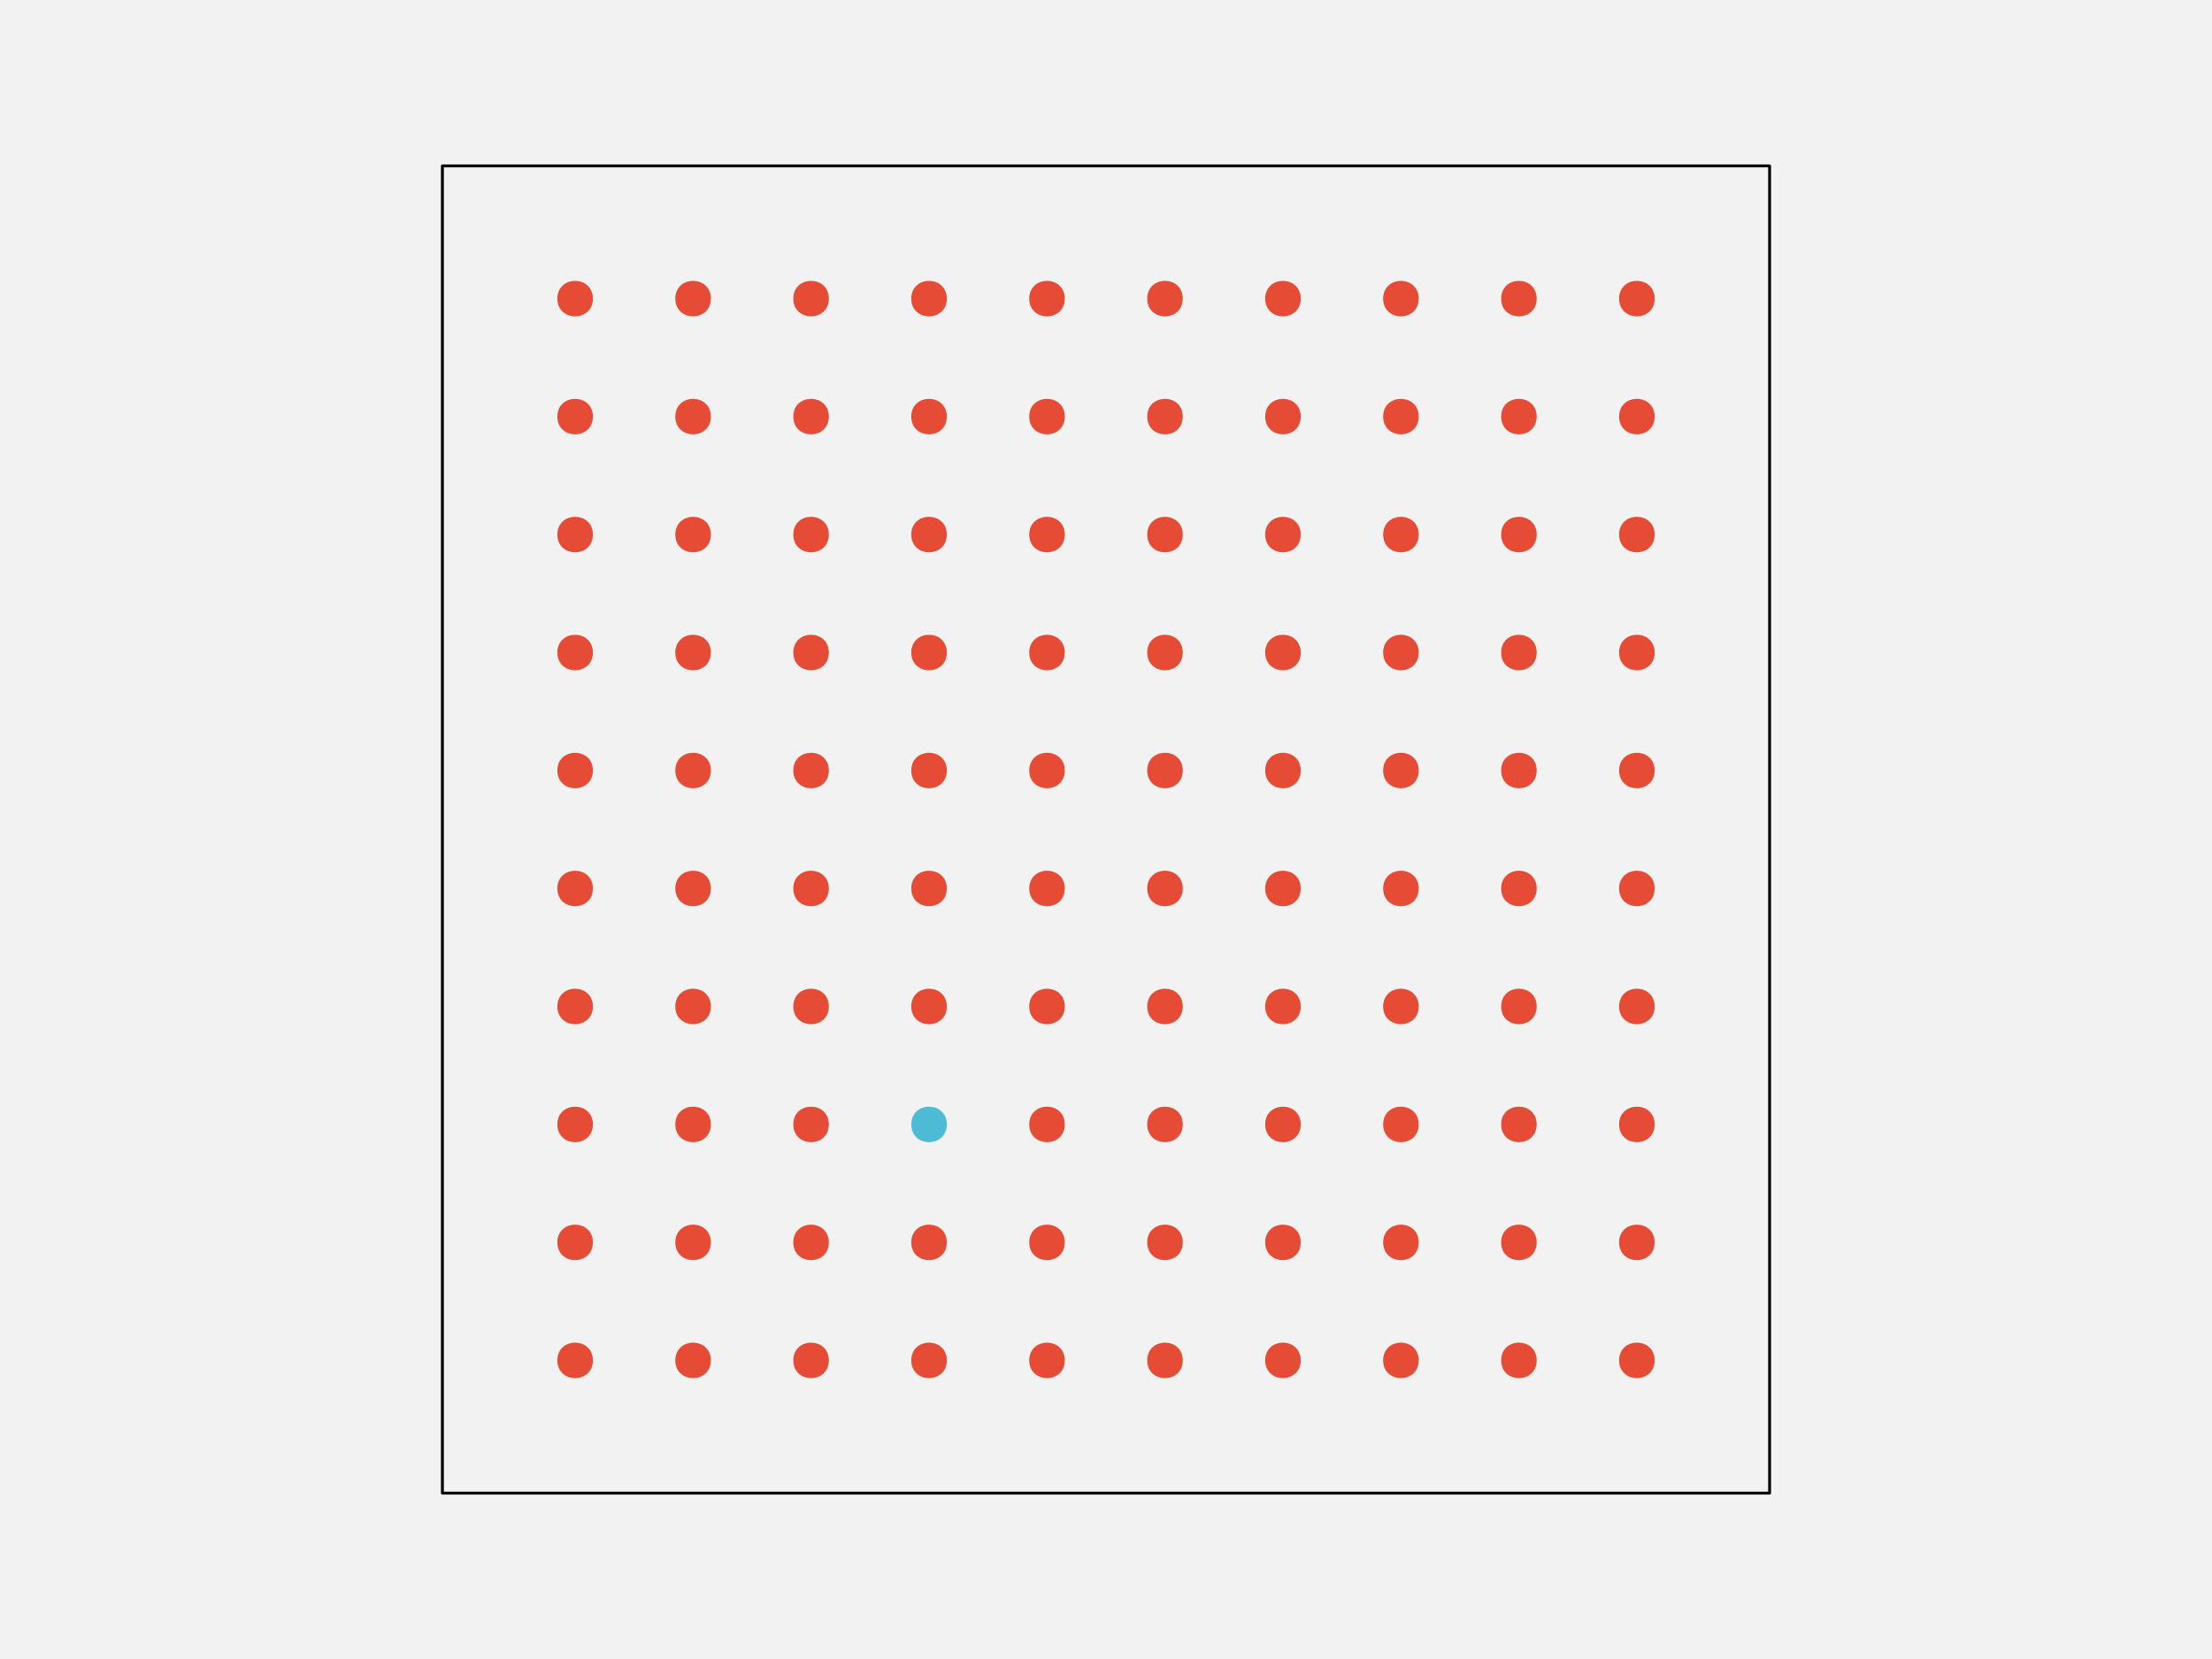
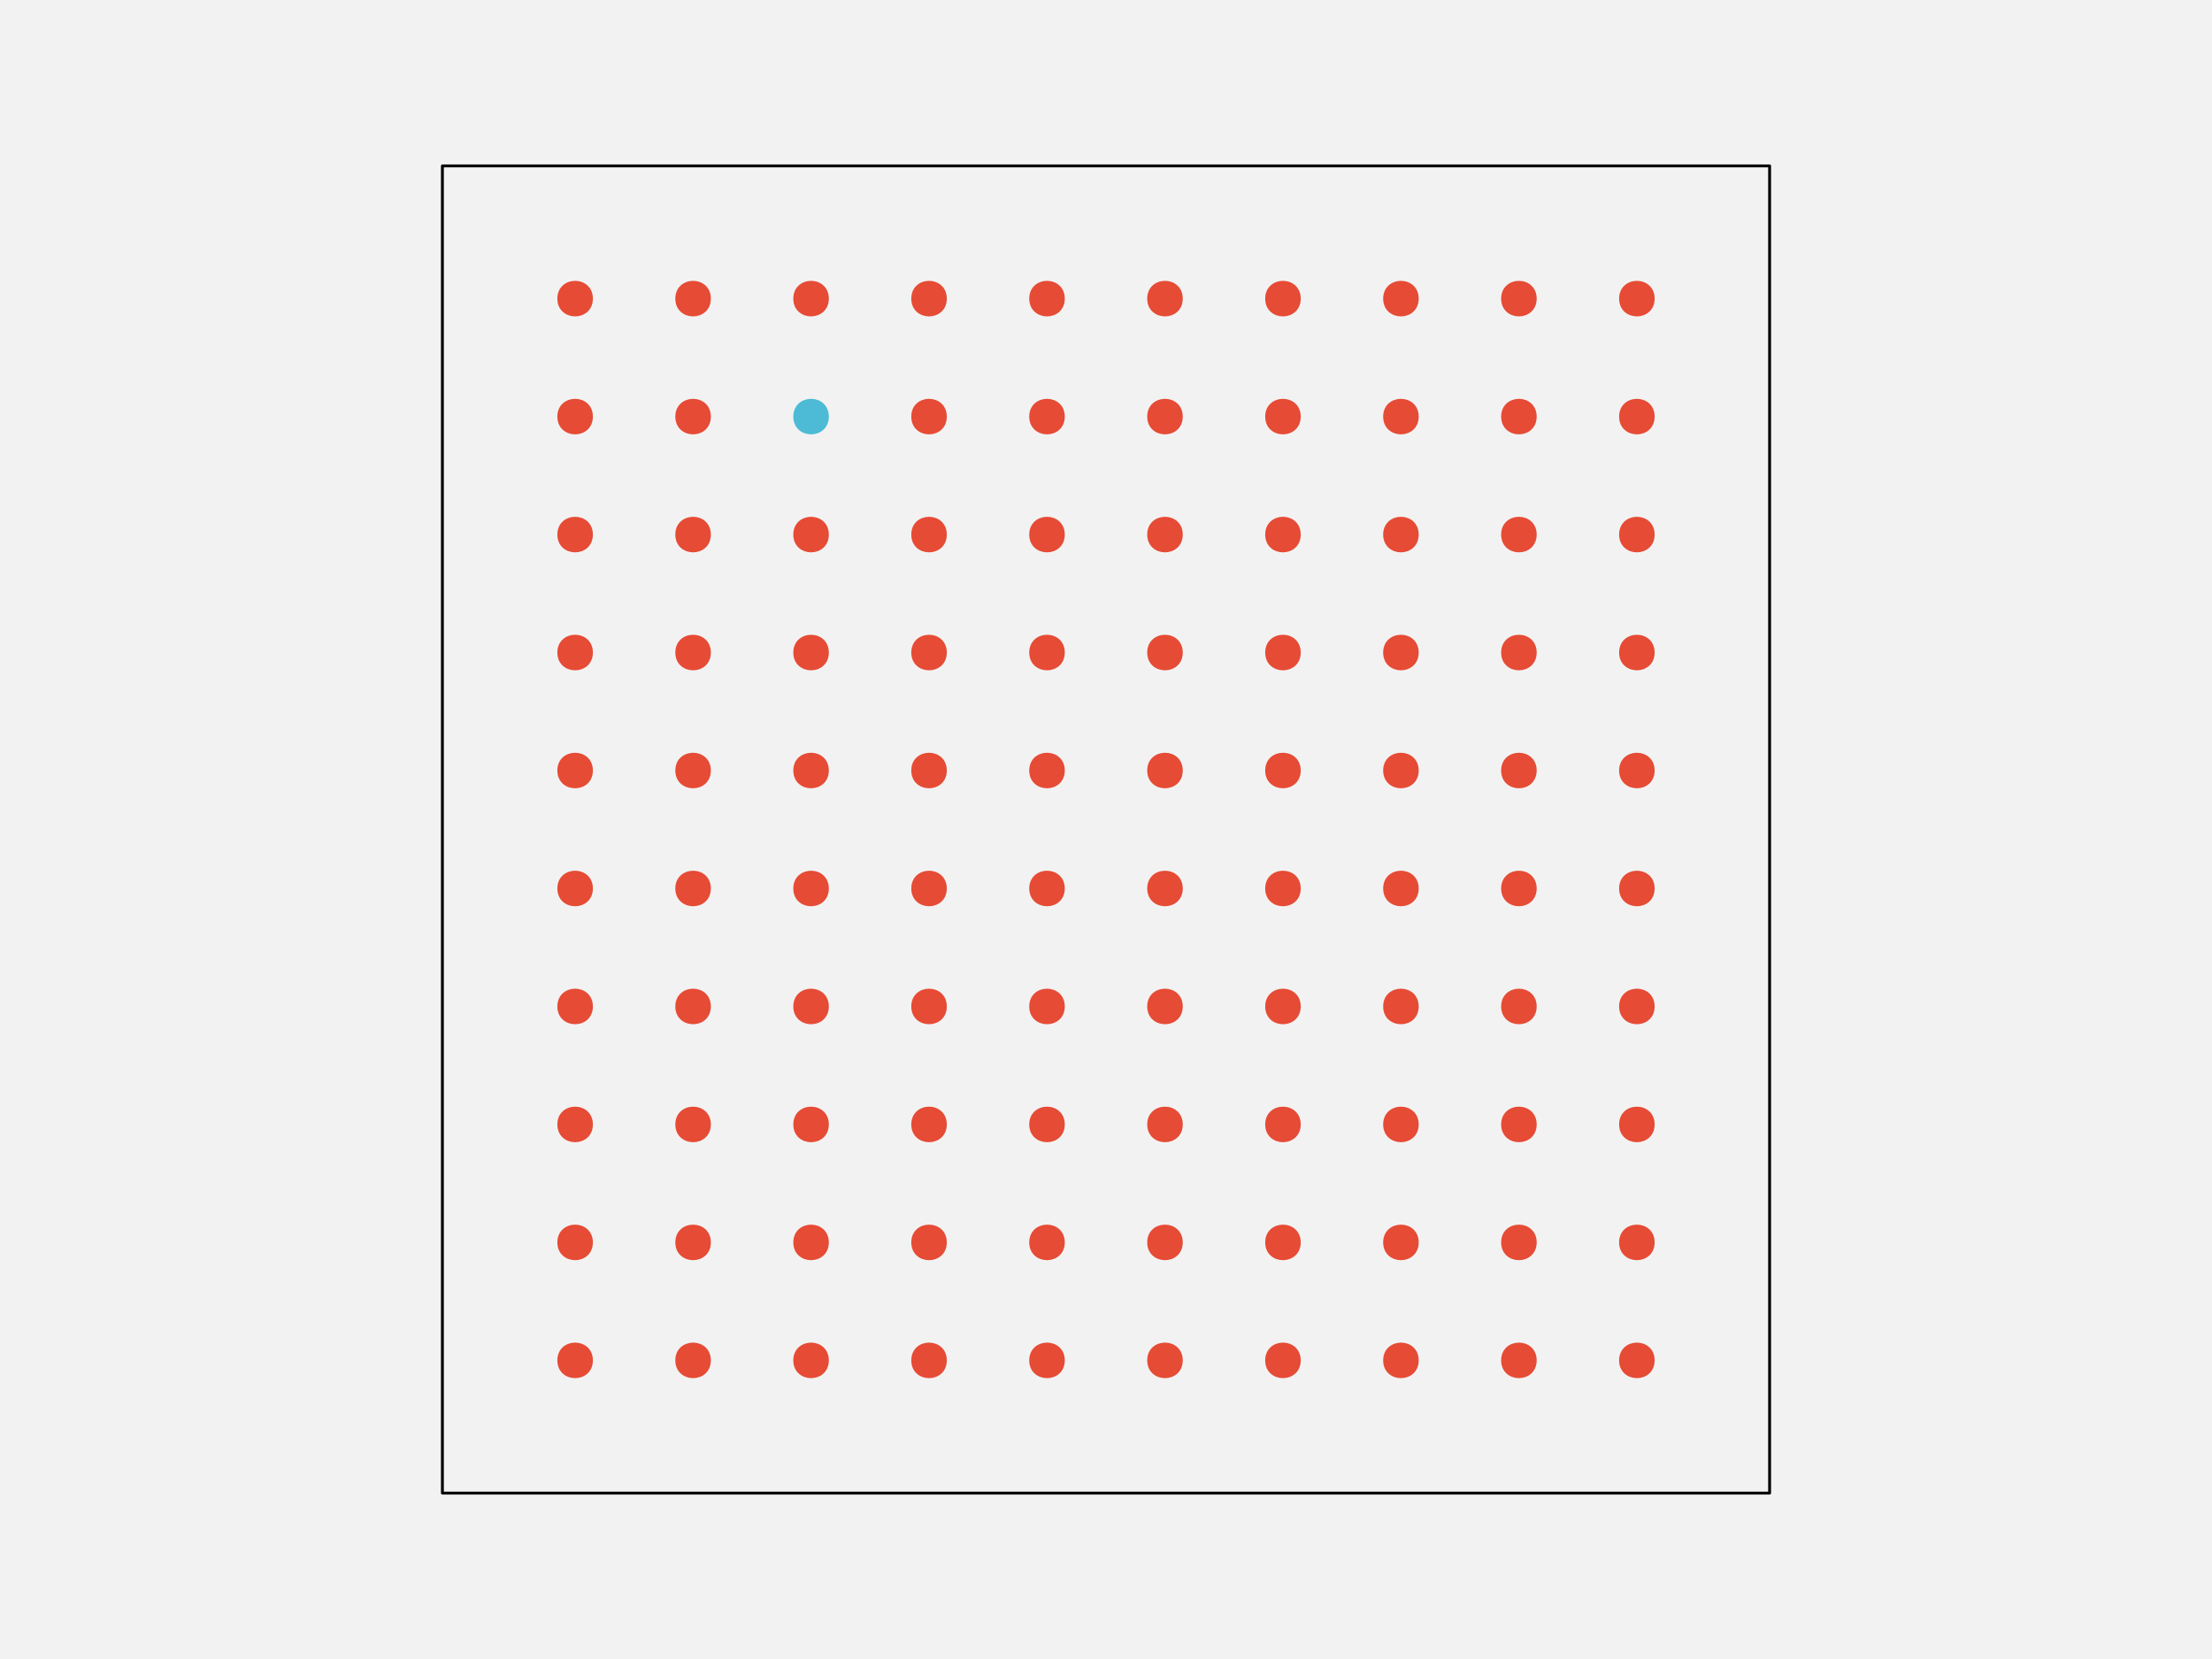
<svg xmlns="http://www.w3.org/2000/svg" width="576pt" height="432pt" viewBox="0 0 576 432" version="1.1">
  <g id="surface108">
    <rect x="0" y="0" width="576" height="432" style="fill:rgb(94.902%,94.902%,94.902%);fill-opacity:1;stroke:none;" />
    <path style="fill-rule:nonzero;fill:rgb(94.902%,94.902%,94.902%);fill-opacity:1;stroke-width:0.75;stroke-linecap:round;stroke-linejoin:round;stroke:rgb(0%,0%,0%);stroke-opacity:1;stroke-miterlimit:10;" d="M 115.199 388.801 L 460.801 388.801 L 460.801 43.199 L 115.199 43.199 Z M 115.199 388.801 " />
    <path style="fill-rule:nonzero;fill:rgb(90.196%,29.412%,20.784%);fill-opacity:1;stroke-width:0.75;stroke-linecap:round;stroke-linejoin:round;stroke:rgb(90.196%,29.412%,20.784%);stroke-opacity:1;stroke-miterlimit:10;" d="M 154.012 354.238 C 154.012 359.91 145.508 359.91 145.508 354.238 C 145.508 348.57 154.012 348.57 154.012 354.238 " />
    <path style="fill-rule:nonzero;fill:rgb(90.196%,29.412%,20.784%);fill-opacity:1;stroke-width:0.75;stroke-linecap:round;stroke-linejoin:round;stroke:rgb(90.196%,29.412%,20.784%);stroke-opacity:1;stroke-miterlimit:10;" d="M 184.73 354.238 C 184.73 359.91 176.227 359.91 176.227 354.238 C 176.227 348.57 184.73 348.57 184.73 354.238 " />
    <path style="fill-rule:nonzero;fill:rgb(90.196%,29.412%,20.784%);fill-opacity:1;stroke-width:0.75;stroke-linecap:round;stroke-linejoin:round;stroke:rgb(90.196%,29.412%,20.784%);stroke-opacity:1;stroke-miterlimit:10;" d="M 215.453 354.238 C 215.453 359.91 206.949 359.91 206.949 354.238 C 206.949 348.57 215.453 348.57 215.453 354.238 " />
    <path style="fill-rule:nonzero;fill:rgb(90.196%,29.412%,20.784%);fill-opacity:1;stroke-width:0.75;stroke-linecap:round;stroke-linejoin:round;stroke:rgb(90.196%,29.412%,20.784%);stroke-opacity:1;stroke-miterlimit:10;" d="M 246.172 354.238 C 246.172 359.91 237.668 359.91 237.668 354.238 C 237.668 348.57 246.172 348.57 246.172 354.238 " />
    <path style="fill-rule:nonzero;fill:rgb(90.196%,29.412%,20.784%);fill-opacity:1;stroke-width:0.75;stroke-linecap:round;stroke-linejoin:round;stroke:rgb(90.196%,29.412%,20.784%);stroke-opacity:1;stroke-miterlimit:10;" d="M 276.891 354.238 C 276.891 359.91 268.387 359.91 268.387 354.238 C 268.387 348.57 276.891 348.57 276.891 354.238 " />
    <path style="fill-rule:nonzero;fill:rgb(90.196%,29.412%,20.784%);fill-opacity:1;stroke-width:0.75;stroke-linecap:round;stroke-linejoin:round;stroke:rgb(90.196%,29.412%,20.784%);stroke-opacity:1;stroke-miterlimit:10;" d="M 307.613 354.238 C 307.613 359.91 299.109 359.91 299.109 354.238 C 299.109 348.57 307.613 348.57 307.613 354.238 " />
    <path style="fill-rule:nonzero;fill:rgb(90.196%,29.412%,20.784%);fill-opacity:1;stroke-width:0.75;stroke-linecap:round;stroke-linejoin:round;stroke:rgb(90.196%,29.412%,20.784%);stroke-opacity:1;stroke-miterlimit:10;" d="M 338.332 354.238 C 338.332 359.91 329.828 359.91 329.828 354.238 C 329.828 348.57 338.332 348.57 338.332 354.238 " />
    <path style="fill-rule:nonzero;fill:rgb(90.196%,29.412%,20.784%);fill-opacity:1;stroke-width:0.75;stroke-linecap:round;stroke-linejoin:round;stroke:rgb(90.196%,29.412%,20.784%);stroke-opacity:1;stroke-miterlimit:10;" d="M 369.051 354.238 C 369.051 359.91 360.547 359.91 360.547 354.238 C 360.547 348.57 369.051 348.57 369.051 354.238 " />
    <path style="fill-rule:nonzero;fill:rgb(90.196%,29.412%,20.784%);fill-opacity:1;stroke-width:0.75;stroke-linecap:round;stroke-linejoin:round;stroke:rgb(90.196%,29.412%,20.784%);stroke-opacity:1;stroke-miterlimit:10;" d="M 399.773 354.238 C 399.773 359.91 391.27 359.91 391.27 354.238 C 391.27 348.57 399.773 348.57 399.773 354.238 " />
    <path style="fill-rule:nonzero;fill:rgb(90.196%,29.412%,20.784%);fill-opacity:1;stroke-width:0.75;stroke-linecap:round;stroke-linejoin:round;stroke:rgb(90.196%,29.412%,20.784%);stroke-opacity:1;stroke-miterlimit:10;" d="M 430.492 354.238 C 430.492 359.91 421.988 359.91 421.988 354.238 C 421.988 348.57 430.492 348.57 430.492 354.238 " />
    <path style="fill-rule:nonzero;fill:rgb(90.196%,29.412%,20.784%);fill-opacity:1;stroke-width:0.75;stroke-linecap:round;stroke-linejoin:round;stroke:rgb(90.196%,29.412%,20.784%);stroke-opacity:1;stroke-miterlimit:10;" d="M 154.012 323.52 C 154.012 329.188 145.508 329.188 145.508 323.52 C 145.508 317.852 154.012 317.852 154.012 323.52 " />
    <path style="fill-rule:nonzero;fill:rgb(90.196%,29.412%,20.784%);fill-opacity:1;stroke-width:0.75;stroke-linecap:round;stroke-linejoin:round;stroke:rgb(90.196%,29.412%,20.784%);stroke-opacity:1;stroke-miterlimit:10;" d="M 184.73 323.52 C 184.73 329.188 176.227 329.188 176.227 323.52 C 176.227 317.852 184.73 317.852 184.73 323.52 " />
    <path style="fill-rule:nonzero;fill:rgb(90.196%,29.412%,20.784%);fill-opacity:1;stroke-width:0.75;stroke-linecap:round;stroke-linejoin:round;stroke:rgb(90.196%,29.412%,20.784%);stroke-opacity:1;stroke-miterlimit:10;" d="M 215.453 323.52 C 215.453 329.188 206.949 329.188 206.949 323.52 C 206.949 317.852 215.453 317.852 215.453 323.52 " />
    <path style="fill-rule:nonzero;fill:rgb(90.196%,29.412%,20.784%);fill-opacity:1;stroke-width:0.75;stroke-linecap:round;stroke-linejoin:round;stroke:rgb(90.196%,29.412%,20.784%);stroke-opacity:1;stroke-miterlimit:10;" d="M 246.172 323.52 C 246.172 329.188 237.668 329.188 237.668 323.52 C 237.668 317.852 246.172 317.852 246.172 323.52 " />
    <path style="fill-rule:nonzero;fill:rgb(90.196%,29.412%,20.784%);fill-opacity:1;stroke-width:0.75;stroke-linecap:round;stroke-linejoin:round;stroke:rgb(90.196%,29.412%,20.784%);stroke-opacity:1;stroke-miterlimit:10;" d="M 276.891 323.52 C 276.891 329.188 268.387 329.188 268.387 323.52 C 268.387 317.852 276.891 317.852 276.891 323.52 " />
    <path style="fill-rule:nonzero;fill:rgb(90.196%,29.412%,20.784%);fill-opacity:1;stroke-width:0.75;stroke-linecap:round;stroke-linejoin:round;stroke:rgb(90.196%,29.412%,20.784%);stroke-opacity:1;stroke-miterlimit:10;" d="M 307.613 323.52 C 307.613 329.188 299.109 329.188 299.109 323.52 C 299.109 317.852 307.613 317.852 307.613 323.52 " />
    <path style="fill-rule:nonzero;fill:rgb(90.196%,29.412%,20.784%);fill-opacity:1;stroke-width:0.75;stroke-linecap:round;stroke-linejoin:round;stroke:rgb(90.196%,29.412%,20.784%);stroke-opacity:1;stroke-miterlimit:10;" d="M 338.332 323.52 C 338.332 329.188 329.828 329.188 329.828 323.52 C 329.828 317.852 338.332 317.852 338.332 323.52 " />
    <path style="fill-rule:nonzero;fill:rgb(90.196%,29.412%,20.784%);fill-opacity:1;stroke-width:0.75;stroke-linecap:round;stroke-linejoin:round;stroke:rgb(90.196%,29.412%,20.784%);stroke-opacity:1;stroke-miterlimit:10;" d="M 369.051 323.52 C 369.051 329.188 360.547 329.188 360.547 323.52 C 360.547 317.852 369.051 317.852 369.051 323.52 " />
    <path style="fill-rule:nonzero;fill:rgb(90.196%,29.412%,20.784%);fill-opacity:1;stroke-width:0.75;stroke-linecap:round;stroke-linejoin:round;stroke:rgb(90.196%,29.412%,20.784%);stroke-opacity:1;stroke-miterlimit:10;" d="M 399.773 323.52 C 399.773 329.188 391.27 329.188 391.27 323.52 C 391.27 317.852 399.773 317.852 399.773 323.52 " />
    <path style="fill-rule:nonzero;fill:rgb(90.196%,29.412%,20.784%);fill-opacity:1;stroke-width:0.75;stroke-linecap:round;stroke-linejoin:round;stroke:rgb(90.196%,29.412%,20.784%);stroke-opacity:1;stroke-miterlimit:10;" d="M 430.492 323.52 C 430.492 329.188 421.988 329.188 421.988 323.52 C 421.988 317.852 430.492 317.852 430.492 323.52 " />
    <path style="fill-rule:nonzero;fill:rgb(90.196%,29.412%,20.784%);fill-opacity:1;stroke-width:0.75;stroke-linecap:round;stroke-linejoin:round;stroke:rgb(90.196%,29.412%,20.784%);stroke-opacity:1;stroke-miterlimit:10;" d="M 154.012 292.801 C 154.012 298.469 145.508 298.469 145.508 292.801 C 145.508 287.129 154.012 287.129 154.012 292.801 " />
    <path style="fill-rule:nonzero;fill:rgb(90.196%,29.412%,20.784%);fill-opacity:1;stroke-width:0.75;stroke-linecap:round;stroke-linejoin:round;stroke:rgb(90.196%,29.412%,20.784%);stroke-opacity:1;stroke-miterlimit:10;" d="M 184.73 292.801 C 184.73 298.469 176.227 298.469 176.227 292.801 C 176.227 287.129 184.73 287.129 184.73 292.801 " />
    <path style="fill-rule:nonzero;fill:rgb(90.196%,29.412%,20.784%);fill-opacity:1;stroke-width:0.75;stroke-linecap:round;stroke-linejoin:round;stroke:rgb(90.196%,29.412%,20.784%);stroke-opacity:1;stroke-miterlimit:10;" d="M 215.453 292.801 C 215.453 298.469 206.949 298.469 206.949 292.801 C 206.949 287.129 215.453 287.129 215.453 292.801 " />
-     <path style="fill-rule:nonzero;fill:rgb(30.196%,73.333%,83.529%);fill-opacity:1;stroke-width:0.75;stroke-linecap:round;stroke-linejoin:round;stroke:rgb(30.196%,73.333%,83.529%);stroke-opacity:1;stroke-miterlimit:10;" d="M 246.172 292.801 C 246.172 298.469 237.668 298.469 237.668 292.801 C 237.668 287.129 246.172 287.129 246.172 292.801 " />
+     <path style="fill-rule:nonzero;fill:rgb(90.196%,29.412%,20.784%);fill-opacity:1;stroke-width:0.75;stroke-linecap:round;stroke-linejoin:round;stroke:rgb(90.196%,29.412%,20.784%);stroke-opacity:1;stroke-miterlimit:10;" d="M 246.172 292.801 C 246.172 298.469 237.668 298.469 237.668 292.801 C 237.668 287.129 246.172 287.129 246.172 292.801 " />
    <path style="fill-rule:nonzero;fill:rgb(90.196%,29.412%,20.784%);fill-opacity:1;stroke-width:0.75;stroke-linecap:round;stroke-linejoin:round;stroke:rgb(90.196%,29.412%,20.784%);stroke-opacity:1;stroke-miterlimit:10;" d="M 276.891 292.801 C 276.891 298.469 268.387 298.469 268.387 292.801 C 268.387 287.129 276.891 287.129 276.891 292.801 " />
    <path style="fill-rule:nonzero;fill:rgb(90.196%,29.412%,20.784%);fill-opacity:1;stroke-width:0.75;stroke-linecap:round;stroke-linejoin:round;stroke:rgb(90.196%,29.412%,20.784%);stroke-opacity:1;stroke-miterlimit:10;" d="M 307.613 292.801 C 307.613 298.469 299.109 298.469 299.109 292.801 C 299.109 287.129 307.613 287.129 307.613 292.801 " />
    <path style="fill-rule:nonzero;fill:rgb(90.196%,29.412%,20.784%);fill-opacity:1;stroke-width:0.75;stroke-linecap:round;stroke-linejoin:round;stroke:rgb(90.196%,29.412%,20.784%);stroke-opacity:1;stroke-miterlimit:10;" d="M 338.332 292.801 C 338.332 298.469 329.828 298.469 329.828 292.801 C 329.828 287.129 338.332 287.129 338.332 292.801 " />
    <path style="fill-rule:nonzero;fill:rgb(90.196%,29.412%,20.784%);fill-opacity:1;stroke-width:0.75;stroke-linecap:round;stroke-linejoin:round;stroke:rgb(90.196%,29.412%,20.784%);stroke-opacity:1;stroke-miterlimit:10;" d="M 369.051 292.801 C 369.051 298.469 360.547 298.469 360.547 292.801 C 360.547 287.129 369.051 287.129 369.051 292.801 " />
    <path style="fill-rule:nonzero;fill:rgb(90.196%,29.412%,20.784%);fill-opacity:1;stroke-width:0.75;stroke-linecap:round;stroke-linejoin:round;stroke:rgb(90.196%,29.412%,20.784%);stroke-opacity:1;stroke-miterlimit:10;" d="M 399.773 292.801 C 399.773 298.469 391.27 298.469 391.27 292.801 C 391.27 287.129 399.773 287.129 399.773 292.801 " />
    <path style="fill-rule:nonzero;fill:rgb(90.196%,29.412%,20.784%);fill-opacity:1;stroke-width:0.75;stroke-linecap:round;stroke-linejoin:round;stroke:rgb(90.196%,29.412%,20.784%);stroke-opacity:1;stroke-miterlimit:10;" d="M 430.492 292.801 C 430.492 298.469 421.988 298.469 421.988 292.801 C 421.988 287.129 430.492 287.129 430.492 292.801 " />
    <path style="fill-rule:nonzero;fill:rgb(90.196%,29.412%,20.784%);fill-opacity:1;stroke-width:0.75;stroke-linecap:round;stroke-linejoin:round;stroke:rgb(90.196%,29.412%,20.784%);stroke-opacity:1;stroke-miterlimit:10;" d="M 154.012 262.078 C 154.012 267.75 145.508 267.75 145.508 262.078 C 145.508 256.41 154.012 256.41 154.012 262.078 " />
    <path style="fill-rule:nonzero;fill:rgb(90.196%,29.412%,20.784%);fill-opacity:1;stroke-width:0.75;stroke-linecap:round;stroke-linejoin:round;stroke:rgb(90.196%,29.412%,20.784%);stroke-opacity:1;stroke-miterlimit:10;" d="M 184.73 262.078 C 184.73 267.75 176.227 267.75 176.227 262.078 C 176.227 256.41 184.73 256.41 184.73 262.078 " />
    <path style="fill-rule:nonzero;fill:rgb(90.196%,29.412%,20.784%);fill-opacity:1;stroke-width:0.75;stroke-linecap:round;stroke-linejoin:round;stroke:rgb(90.196%,29.412%,20.784%);stroke-opacity:1;stroke-miterlimit:10;" d="M 215.453 262.078 C 215.453 267.75 206.949 267.75 206.949 262.078 C 206.949 256.41 215.453 256.41 215.453 262.078 " />
    <path style="fill-rule:nonzero;fill:rgb(90.196%,29.412%,20.784%);fill-opacity:1;stroke-width:0.75;stroke-linecap:round;stroke-linejoin:round;stroke:rgb(90.196%,29.412%,20.784%);stroke-opacity:1;stroke-miterlimit:10;" d="M 246.172 262.078 C 246.172 267.75 237.668 267.75 237.668 262.078 C 237.668 256.41 246.172 256.41 246.172 262.078 " />
    <path style="fill-rule:nonzero;fill:rgb(90.196%,29.412%,20.784%);fill-opacity:1;stroke-width:0.75;stroke-linecap:round;stroke-linejoin:round;stroke:rgb(90.196%,29.412%,20.784%);stroke-opacity:1;stroke-miterlimit:10;" d="M 276.891 262.078 C 276.891 267.75 268.387 267.75 268.387 262.078 C 268.387 256.41 276.891 256.41 276.891 262.078 " />
    <path style="fill-rule:nonzero;fill:rgb(90.196%,29.412%,20.784%);fill-opacity:1;stroke-width:0.75;stroke-linecap:round;stroke-linejoin:round;stroke:rgb(90.196%,29.412%,20.784%);stroke-opacity:1;stroke-miterlimit:10;" d="M 307.613 262.078 C 307.613 267.75 299.109 267.75 299.109 262.078 C 299.109 256.41 307.613 256.41 307.613 262.078 " />
    <path style="fill-rule:nonzero;fill:rgb(90.196%,29.412%,20.784%);fill-opacity:1;stroke-width:0.75;stroke-linecap:round;stroke-linejoin:round;stroke:rgb(90.196%,29.412%,20.784%);stroke-opacity:1;stroke-miterlimit:10;" d="M 338.332 262.078 C 338.332 267.75 329.828 267.75 329.828 262.078 C 329.828 256.41 338.332 256.41 338.332 262.078 " />
    <path style="fill-rule:nonzero;fill:rgb(90.196%,29.412%,20.784%);fill-opacity:1;stroke-width:0.75;stroke-linecap:round;stroke-linejoin:round;stroke:rgb(90.196%,29.412%,20.784%);stroke-opacity:1;stroke-miterlimit:10;" d="M 369.051 262.078 C 369.051 267.75 360.547 267.75 360.547 262.078 C 360.547 256.41 369.051 256.41 369.051 262.078 " />
    <path style="fill-rule:nonzero;fill:rgb(90.196%,29.412%,20.784%);fill-opacity:1;stroke-width:0.75;stroke-linecap:round;stroke-linejoin:round;stroke:rgb(90.196%,29.412%,20.784%);stroke-opacity:1;stroke-miterlimit:10;" d="M 399.773 262.078 C 399.773 267.75 391.27 267.75 391.27 262.078 C 391.27 256.41 399.773 256.41 399.773 262.078 " />
    <path style="fill-rule:nonzero;fill:rgb(90.196%,29.412%,20.784%);fill-opacity:1;stroke-width:0.75;stroke-linecap:round;stroke-linejoin:round;stroke:rgb(90.196%,29.412%,20.784%);stroke-opacity:1;stroke-miterlimit:10;" d="M 430.492 262.078 C 430.492 267.75 421.988 267.75 421.988 262.078 C 421.988 256.41 430.492 256.41 430.492 262.078 " />
    <path style="fill-rule:nonzero;fill:rgb(90.196%,29.412%,20.784%);fill-opacity:1;stroke-width:0.75;stroke-linecap:round;stroke-linejoin:round;stroke:rgb(90.196%,29.412%,20.784%);stroke-opacity:1;stroke-miterlimit:10;" d="M 154.012 231.359 C 154.012 237.027 145.508 237.027 145.508 231.359 C 145.508 225.691 154.012 225.691 154.012 231.359 " />
    <path style="fill-rule:nonzero;fill:rgb(90.196%,29.412%,20.784%);fill-opacity:1;stroke-width:0.75;stroke-linecap:round;stroke-linejoin:round;stroke:rgb(90.196%,29.412%,20.784%);stroke-opacity:1;stroke-miterlimit:10;" d="M 184.73 231.359 C 184.73 237.027 176.227 237.027 176.227 231.359 C 176.227 225.691 184.73 225.691 184.73 231.359 " />
    <path style="fill-rule:nonzero;fill:rgb(90.196%,29.412%,20.784%);fill-opacity:1;stroke-width:0.75;stroke-linecap:round;stroke-linejoin:round;stroke:rgb(90.196%,29.412%,20.784%);stroke-opacity:1;stroke-miterlimit:10;" d="M 215.453 231.359 C 215.453 237.027 206.949 237.027 206.949 231.359 C 206.949 225.691 215.453 225.691 215.453 231.359 " />
    <path style="fill-rule:nonzero;fill:rgb(90.196%,29.412%,20.784%);fill-opacity:1;stroke-width:0.75;stroke-linecap:round;stroke-linejoin:round;stroke:rgb(90.196%,29.412%,20.784%);stroke-opacity:1;stroke-miterlimit:10;" d="M 246.172 231.359 C 246.172 237.027 237.668 237.027 237.668 231.359 C 237.668 225.691 246.172 225.691 246.172 231.359 " />
    <path style="fill-rule:nonzero;fill:rgb(90.196%,29.412%,20.784%);fill-opacity:1;stroke-width:0.75;stroke-linecap:round;stroke-linejoin:round;stroke:rgb(90.196%,29.412%,20.784%);stroke-opacity:1;stroke-miterlimit:10;" d="M 276.891 231.359 C 276.891 237.027 268.387 237.027 268.387 231.359 C 268.387 225.691 276.891 225.691 276.891 231.359 " />
    <path style="fill-rule:nonzero;fill:rgb(90.196%,29.412%,20.784%);fill-opacity:1;stroke-width:0.75;stroke-linecap:round;stroke-linejoin:round;stroke:rgb(90.196%,29.412%,20.784%);stroke-opacity:1;stroke-miterlimit:10;" d="M 307.613 231.359 C 307.613 237.027 299.109 237.027 299.109 231.359 C 299.109 225.691 307.613 225.691 307.613 231.359 " />
    <path style="fill-rule:nonzero;fill:rgb(90.196%,29.412%,20.784%);fill-opacity:1;stroke-width:0.75;stroke-linecap:round;stroke-linejoin:round;stroke:rgb(90.196%,29.412%,20.784%);stroke-opacity:1;stroke-miterlimit:10;" d="M 338.332 231.359 C 338.332 237.027 329.828 237.027 329.828 231.359 C 329.828 225.691 338.332 225.691 338.332 231.359 " />
    <path style="fill-rule:nonzero;fill:rgb(90.196%,29.412%,20.784%);fill-opacity:1;stroke-width:0.75;stroke-linecap:round;stroke-linejoin:round;stroke:rgb(90.196%,29.412%,20.784%);stroke-opacity:1;stroke-miterlimit:10;" d="M 369.051 231.359 C 369.051 237.027 360.547 237.027 360.547 231.359 C 360.547 225.691 369.051 225.691 369.051 231.359 " />
    <path style="fill-rule:nonzero;fill:rgb(90.196%,29.412%,20.784%);fill-opacity:1;stroke-width:0.75;stroke-linecap:round;stroke-linejoin:round;stroke:rgb(90.196%,29.412%,20.784%);stroke-opacity:1;stroke-miterlimit:10;" d="M 399.773 231.359 C 399.773 237.027 391.27 237.027 391.27 231.359 C 391.27 225.691 399.773 225.691 399.773 231.359 " />
    <path style="fill-rule:nonzero;fill:rgb(90.196%,29.412%,20.784%);fill-opacity:1;stroke-width:0.75;stroke-linecap:round;stroke-linejoin:round;stroke:rgb(90.196%,29.412%,20.784%);stroke-opacity:1;stroke-miterlimit:10;" d="M 430.492 231.359 C 430.492 237.027 421.988 237.027 421.988 231.359 C 421.988 225.691 430.492 225.691 430.492 231.359 " />
    <path style="fill-rule:nonzero;fill:rgb(90.196%,29.412%,20.784%);fill-opacity:1;stroke-width:0.75;stroke-linecap:round;stroke-linejoin:round;stroke:rgb(90.196%,29.412%,20.784%);stroke-opacity:1;stroke-miterlimit:10;" d="M 154.012 200.641 C 154.012 206.309 145.508 206.309 145.508 200.641 C 145.508 194.973 154.012 194.973 154.012 200.641 " />
    <path style="fill-rule:nonzero;fill:rgb(90.196%,29.412%,20.784%);fill-opacity:1;stroke-width:0.75;stroke-linecap:round;stroke-linejoin:round;stroke:rgb(90.196%,29.412%,20.784%);stroke-opacity:1;stroke-miterlimit:10;" d="M 184.73 200.641 C 184.73 206.309 176.227 206.309 176.227 200.641 C 176.227 194.973 184.73 194.973 184.73 200.641 " />
    <path style="fill-rule:nonzero;fill:rgb(90.196%,29.412%,20.784%);fill-opacity:1;stroke-width:0.75;stroke-linecap:round;stroke-linejoin:round;stroke:rgb(90.196%,29.412%,20.784%);stroke-opacity:1;stroke-miterlimit:10;" d="M 215.453 200.641 C 215.453 206.309 206.949 206.309 206.949 200.641 C 206.949 194.973 215.453 194.973 215.453 200.641 " />
    <path style="fill-rule:nonzero;fill:rgb(90.196%,29.412%,20.784%);fill-opacity:1;stroke-width:0.75;stroke-linecap:round;stroke-linejoin:round;stroke:rgb(90.196%,29.412%,20.784%);stroke-opacity:1;stroke-miterlimit:10;" d="M 246.172 200.641 C 246.172 206.309 237.668 206.309 237.668 200.641 C 237.668 194.973 246.172 194.973 246.172 200.641 " />
    <path style="fill-rule:nonzero;fill:rgb(90.196%,29.412%,20.784%);fill-opacity:1;stroke-width:0.75;stroke-linecap:round;stroke-linejoin:round;stroke:rgb(90.196%,29.412%,20.784%);stroke-opacity:1;stroke-miterlimit:10;" d="M 276.891 200.641 C 276.891 206.309 268.387 206.309 268.387 200.641 C 268.387 194.973 276.891 194.973 276.891 200.641 " />
    <path style="fill-rule:nonzero;fill:rgb(90.196%,29.412%,20.784%);fill-opacity:1;stroke-width:0.75;stroke-linecap:round;stroke-linejoin:round;stroke:rgb(90.196%,29.412%,20.784%);stroke-opacity:1;stroke-miterlimit:10;" d="M 307.613 200.641 C 307.613 206.309 299.109 206.309 299.109 200.641 C 299.109 194.973 307.613 194.973 307.613 200.641 " />
    <path style="fill-rule:nonzero;fill:rgb(90.196%,29.412%,20.784%);fill-opacity:1;stroke-width:0.75;stroke-linecap:round;stroke-linejoin:round;stroke:rgb(90.196%,29.412%,20.784%);stroke-opacity:1;stroke-miterlimit:10;" d="M 338.332 200.641 C 338.332 206.309 329.828 206.309 329.828 200.641 C 329.828 194.973 338.332 194.973 338.332 200.641 " />
    <path style="fill-rule:nonzero;fill:rgb(90.196%,29.412%,20.784%);fill-opacity:1;stroke-width:0.75;stroke-linecap:round;stroke-linejoin:round;stroke:rgb(90.196%,29.412%,20.784%);stroke-opacity:1;stroke-miterlimit:10;" d="M 369.051 200.641 C 369.051 206.309 360.547 206.309 360.547 200.641 C 360.547 194.973 369.051 194.973 369.051 200.641 " />
    <path style="fill-rule:nonzero;fill:rgb(90.196%,29.412%,20.784%);fill-opacity:1;stroke-width:0.75;stroke-linecap:round;stroke-linejoin:round;stroke:rgb(90.196%,29.412%,20.784%);stroke-opacity:1;stroke-miterlimit:10;" d="M 399.773 200.641 C 399.773 206.309 391.27 206.309 391.27 200.641 C 391.27 194.973 399.773 194.973 399.773 200.641 " />
    <path style="fill-rule:nonzero;fill:rgb(90.196%,29.412%,20.784%);fill-opacity:1;stroke-width:0.75;stroke-linecap:round;stroke-linejoin:round;stroke:rgb(90.196%,29.412%,20.784%);stroke-opacity:1;stroke-miterlimit:10;" d="M 430.492 200.641 C 430.492 206.309 421.988 206.309 421.988 200.641 C 421.988 194.973 430.492 194.973 430.492 200.641 " />
    <path style="fill-rule:nonzero;fill:rgb(90.196%,29.412%,20.784%);fill-opacity:1;stroke-width:0.75;stroke-linecap:round;stroke-linejoin:round;stroke:rgb(90.196%,29.412%,20.784%);stroke-opacity:1;stroke-miterlimit:10;" d="M 154.012 169.922 C 154.012 175.59 145.508 175.59 145.508 169.922 C 145.508 164.25 154.012 164.25 154.012 169.922 " />
    <path style="fill-rule:nonzero;fill:rgb(90.196%,29.412%,20.784%);fill-opacity:1;stroke-width:0.75;stroke-linecap:round;stroke-linejoin:round;stroke:rgb(90.196%,29.412%,20.784%);stroke-opacity:1;stroke-miterlimit:10;" d="M 184.73 169.922 C 184.73 175.59 176.227 175.59 176.227 169.922 C 176.227 164.25 184.73 164.25 184.73 169.922 " />
    <path style="fill-rule:nonzero;fill:rgb(90.196%,29.412%,20.784%);fill-opacity:1;stroke-width:0.75;stroke-linecap:round;stroke-linejoin:round;stroke:rgb(90.196%,29.412%,20.784%);stroke-opacity:1;stroke-miterlimit:10;" d="M 215.453 169.922 C 215.453 175.59 206.949 175.59 206.949 169.922 C 206.949 164.25 215.453 164.25 215.453 169.922 " />
    <path style="fill-rule:nonzero;fill:rgb(90.196%,29.412%,20.784%);fill-opacity:1;stroke-width:0.75;stroke-linecap:round;stroke-linejoin:round;stroke:rgb(90.196%,29.412%,20.784%);stroke-opacity:1;stroke-miterlimit:10;" d="M 246.172 169.922 C 246.172 175.59 237.668 175.59 237.668 169.922 C 237.668 164.25 246.172 164.25 246.172 169.922 " />
    <path style="fill-rule:nonzero;fill:rgb(90.196%,29.412%,20.784%);fill-opacity:1;stroke-width:0.75;stroke-linecap:round;stroke-linejoin:round;stroke:rgb(90.196%,29.412%,20.784%);stroke-opacity:1;stroke-miterlimit:10;" d="M 276.891 169.922 C 276.891 175.59 268.387 175.59 268.387 169.922 C 268.387 164.25 276.891 164.25 276.891 169.922 " />
    <path style="fill-rule:nonzero;fill:rgb(90.196%,29.412%,20.784%);fill-opacity:1;stroke-width:0.75;stroke-linecap:round;stroke-linejoin:round;stroke:rgb(90.196%,29.412%,20.784%);stroke-opacity:1;stroke-miterlimit:10;" d="M 307.613 169.922 C 307.613 175.59 299.109 175.59 299.109 169.922 C 299.109 164.25 307.613 164.25 307.613 169.922 " />
    <path style="fill-rule:nonzero;fill:rgb(90.196%,29.412%,20.784%);fill-opacity:1;stroke-width:0.75;stroke-linecap:round;stroke-linejoin:round;stroke:rgb(90.196%,29.412%,20.784%);stroke-opacity:1;stroke-miterlimit:10;" d="M 338.332 169.922 C 338.332 175.59 329.828 175.59 329.828 169.922 C 329.828 164.25 338.332 164.25 338.332 169.922 " />
    <path style="fill-rule:nonzero;fill:rgb(90.196%,29.412%,20.784%);fill-opacity:1;stroke-width:0.75;stroke-linecap:round;stroke-linejoin:round;stroke:rgb(90.196%,29.412%,20.784%);stroke-opacity:1;stroke-miterlimit:10;" d="M 369.051 169.922 C 369.051 175.59 360.547 175.59 360.547 169.922 C 360.547 164.25 369.051 164.25 369.051 169.922 " />
    <path style="fill-rule:nonzero;fill:rgb(90.196%,29.412%,20.784%);fill-opacity:1;stroke-width:0.75;stroke-linecap:round;stroke-linejoin:round;stroke:rgb(90.196%,29.412%,20.784%);stroke-opacity:1;stroke-miterlimit:10;" d="M 399.773 169.922 C 399.773 175.59 391.27 175.59 391.27 169.922 C 391.27 164.25 399.773 164.25 399.773 169.922 " />
    <path style="fill-rule:nonzero;fill:rgb(90.196%,29.412%,20.784%);fill-opacity:1;stroke-width:0.75;stroke-linecap:round;stroke-linejoin:round;stroke:rgb(90.196%,29.412%,20.784%);stroke-opacity:1;stroke-miterlimit:10;" d="M 430.492 169.922 C 430.492 175.59 421.988 175.59 421.988 169.922 C 421.988 164.25 430.492 164.25 430.492 169.922 " />
    <path style="fill-rule:nonzero;fill:rgb(90.196%,29.412%,20.784%);fill-opacity:1;stroke-width:0.75;stroke-linecap:round;stroke-linejoin:round;stroke:rgb(90.196%,29.412%,20.784%);stroke-opacity:1;stroke-miterlimit:10;" d="M 154.012 139.199 C 154.012 144.871 145.508 144.871 145.508 139.199 C 145.508 133.531 154.012 133.531 154.012 139.199 " />
    <path style="fill-rule:nonzero;fill:rgb(90.196%,29.412%,20.784%);fill-opacity:1;stroke-width:0.75;stroke-linecap:round;stroke-linejoin:round;stroke:rgb(90.196%,29.412%,20.784%);stroke-opacity:1;stroke-miterlimit:10;" d="M 184.73 139.199 C 184.73 144.871 176.227 144.871 176.227 139.199 C 176.227 133.531 184.73 133.531 184.73 139.199 " />
    <path style="fill-rule:nonzero;fill:rgb(90.196%,29.412%,20.784%);fill-opacity:1;stroke-width:0.75;stroke-linecap:round;stroke-linejoin:round;stroke:rgb(90.196%,29.412%,20.784%);stroke-opacity:1;stroke-miterlimit:10;" d="M 215.453 139.199 C 215.453 144.871 206.949 144.871 206.949 139.199 C 206.949 133.531 215.453 133.531 215.453 139.199 " />
    <path style="fill-rule:nonzero;fill:rgb(90.196%,29.412%,20.784%);fill-opacity:1;stroke-width:0.75;stroke-linecap:round;stroke-linejoin:round;stroke:rgb(90.196%,29.412%,20.784%);stroke-opacity:1;stroke-miterlimit:10;" d="M 246.172 139.199 C 246.172 144.871 237.668 144.871 237.668 139.199 C 237.668 133.531 246.172 133.531 246.172 139.199 " />
    <path style="fill-rule:nonzero;fill:rgb(90.196%,29.412%,20.784%);fill-opacity:1;stroke-width:0.75;stroke-linecap:round;stroke-linejoin:round;stroke:rgb(90.196%,29.412%,20.784%);stroke-opacity:1;stroke-miterlimit:10;" d="M 276.891 139.199 C 276.891 144.871 268.387 144.871 268.387 139.199 C 268.387 133.531 276.891 133.531 276.891 139.199 " />
    <path style="fill-rule:nonzero;fill:rgb(90.196%,29.412%,20.784%);fill-opacity:1;stroke-width:0.75;stroke-linecap:round;stroke-linejoin:round;stroke:rgb(90.196%,29.412%,20.784%);stroke-opacity:1;stroke-miterlimit:10;" d="M 307.613 139.199 C 307.613 144.871 299.109 144.871 299.109 139.199 C 299.109 133.531 307.613 133.531 307.613 139.199 " />
    <path style="fill-rule:nonzero;fill:rgb(90.196%,29.412%,20.784%);fill-opacity:1;stroke-width:0.75;stroke-linecap:round;stroke-linejoin:round;stroke:rgb(90.196%,29.412%,20.784%);stroke-opacity:1;stroke-miterlimit:10;" d="M 338.332 139.199 C 338.332 144.871 329.828 144.871 329.828 139.199 C 329.828 133.531 338.332 133.531 338.332 139.199 " />
    <path style="fill-rule:nonzero;fill:rgb(90.196%,29.412%,20.784%);fill-opacity:1;stroke-width:0.75;stroke-linecap:round;stroke-linejoin:round;stroke:rgb(90.196%,29.412%,20.784%);stroke-opacity:1;stroke-miterlimit:10;" d="M 369.051 139.199 C 369.051 144.871 360.547 144.871 360.547 139.199 C 360.547 133.531 369.051 133.531 369.051 139.199 " />
    <path style="fill-rule:nonzero;fill:rgb(90.196%,29.412%,20.784%);fill-opacity:1;stroke-width:0.75;stroke-linecap:round;stroke-linejoin:round;stroke:rgb(90.196%,29.412%,20.784%);stroke-opacity:1;stroke-miterlimit:10;" d="M 399.773 139.199 C 399.773 144.871 391.27 144.871 391.27 139.199 C 391.27 133.531 399.773 133.531 399.773 139.199 " />
    <path style="fill-rule:nonzero;fill:rgb(90.196%,29.412%,20.784%);fill-opacity:1;stroke-width:0.75;stroke-linecap:round;stroke-linejoin:round;stroke:rgb(90.196%,29.412%,20.784%);stroke-opacity:1;stroke-miterlimit:10;" d="M 430.492 139.199 C 430.492 144.871 421.988 144.871 421.988 139.199 C 421.988 133.531 430.492 133.531 430.492 139.199 " />
    <path style="fill-rule:nonzero;fill:rgb(90.196%,29.412%,20.784%);fill-opacity:1;stroke-width:0.75;stroke-linecap:round;stroke-linejoin:round;stroke:rgb(90.196%,29.412%,20.784%);stroke-opacity:1;stroke-miterlimit:10;" d="M 154.012 108.48 C 154.012 114.148 145.508 114.148 145.508 108.48 C 145.508 102.812 154.012 102.812 154.012 108.48 " />
    <path style="fill-rule:nonzero;fill:rgb(90.196%,29.412%,20.784%);fill-opacity:1;stroke-width:0.75;stroke-linecap:round;stroke-linejoin:round;stroke:rgb(90.196%,29.412%,20.784%);stroke-opacity:1;stroke-miterlimit:10;" d="M 184.73 108.48 C 184.73 114.148 176.227 114.148 176.227 108.48 C 176.227 102.812 184.73 102.812 184.73 108.48 " />
-     <path style="fill-rule:nonzero;fill:rgb(90.196%,29.412%,20.784%);fill-opacity:1;stroke-width:0.75;stroke-linecap:round;stroke-linejoin:round;stroke:rgb(90.196%,29.412%,20.784%);stroke-opacity:1;stroke-miterlimit:10;" d="M 215.453 108.48 C 215.453 114.148 206.949 114.148 206.949 108.48 C 206.949 102.812 215.453 102.812 215.453 108.48 " />
+     <path style="fill-rule:nonzero;fill:rgb(30.196%,73.333%,83.529%);fill-opacity:1;stroke-width:0.75;stroke-linecap:round;stroke-linejoin:round;stroke:rgb(30.196%,73.333%,83.529%);stroke-opacity:1;stroke-miterlimit:10;" d="M 215.453 108.48 C 215.453 114.148 206.949 114.148 206.949 108.48 C 206.949 102.812 215.453 102.812 215.453 108.48 " />
    <path style="fill-rule:nonzero;fill:rgb(90.196%,29.412%,20.784%);fill-opacity:1;stroke-width:0.75;stroke-linecap:round;stroke-linejoin:round;stroke:rgb(90.196%,29.412%,20.784%);stroke-opacity:1;stroke-miterlimit:10;" d="M 246.172 108.48 C 246.172 114.148 237.668 114.148 237.668 108.48 C 237.668 102.812 246.172 102.812 246.172 108.48 " />
    <path style="fill-rule:nonzero;fill:rgb(90.196%,29.412%,20.784%);fill-opacity:1;stroke-width:0.75;stroke-linecap:round;stroke-linejoin:round;stroke:rgb(90.196%,29.412%,20.784%);stroke-opacity:1;stroke-miterlimit:10;" d="M 276.891 108.48 C 276.891 114.148 268.387 114.148 268.387 108.48 C 268.387 102.812 276.891 102.812 276.891 108.48 " />
    <path style="fill-rule:nonzero;fill:rgb(90.196%,29.412%,20.784%);fill-opacity:1;stroke-width:0.75;stroke-linecap:round;stroke-linejoin:round;stroke:rgb(90.196%,29.412%,20.784%);stroke-opacity:1;stroke-miterlimit:10;" d="M 307.613 108.48 C 307.613 114.148 299.109 114.148 299.109 108.48 C 299.109 102.812 307.613 102.812 307.613 108.48 " />
    <path style="fill-rule:nonzero;fill:rgb(90.196%,29.412%,20.784%);fill-opacity:1;stroke-width:0.75;stroke-linecap:round;stroke-linejoin:round;stroke:rgb(90.196%,29.412%,20.784%);stroke-opacity:1;stroke-miterlimit:10;" d="M 338.332 108.48 C 338.332 114.148 329.828 114.148 329.828 108.48 C 329.828 102.812 338.332 102.812 338.332 108.48 " />
    <path style="fill-rule:nonzero;fill:rgb(90.196%,29.412%,20.784%);fill-opacity:1;stroke-width:0.75;stroke-linecap:round;stroke-linejoin:round;stroke:rgb(90.196%,29.412%,20.784%);stroke-opacity:1;stroke-miterlimit:10;" d="M 369.051 108.48 C 369.051 114.148 360.547 114.148 360.547 108.48 C 360.547 102.812 369.051 102.812 369.051 108.48 " />
    <path style="fill-rule:nonzero;fill:rgb(90.196%,29.412%,20.784%);fill-opacity:1;stroke-width:0.75;stroke-linecap:round;stroke-linejoin:round;stroke:rgb(90.196%,29.412%,20.784%);stroke-opacity:1;stroke-miterlimit:10;" d="M 399.773 108.48 C 399.773 114.148 391.27 114.148 391.27 108.48 C 391.27 102.812 399.773 102.812 399.773 108.48 " />
    <path style="fill-rule:nonzero;fill:rgb(90.196%,29.412%,20.784%);fill-opacity:1;stroke-width:0.75;stroke-linecap:round;stroke-linejoin:round;stroke:rgb(90.196%,29.412%,20.784%);stroke-opacity:1;stroke-miterlimit:10;" d="M 430.492 108.48 C 430.492 114.148 421.988 114.148 421.988 108.48 C 421.988 102.812 430.492 102.812 430.492 108.48 " />
    <path style="fill-rule:nonzero;fill:rgb(90.196%,29.412%,20.784%);fill-opacity:1;stroke-width:0.75;stroke-linecap:round;stroke-linejoin:round;stroke:rgb(90.196%,29.412%,20.784%);stroke-opacity:1;stroke-miterlimit:10;" d="M 154.012 77.762 C 154.012 83.43 145.508 83.43 145.508 77.762 C 145.508 72.09 154.012 72.09 154.012 77.762 " />
    <path style="fill-rule:nonzero;fill:rgb(90.196%,29.412%,20.784%);fill-opacity:1;stroke-width:0.75;stroke-linecap:round;stroke-linejoin:round;stroke:rgb(90.196%,29.412%,20.784%);stroke-opacity:1;stroke-miterlimit:10;" d="M 184.73 77.762 C 184.73 83.43 176.227 83.43 176.227 77.762 C 176.227 72.09 184.73 72.09 184.73 77.762 " />
    <path style="fill-rule:nonzero;fill:rgb(90.196%,29.412%,20.784%);fill-opacity:1;stroke-width:0.75;stroke-linecap:round;stroke-linejoin:round;stroke:rgb(90.196%,29.412%,20.784%);stroke-opacity:1;stroke-miterlimit:10;" d="M 215.453 77.762 C 215.453 83.43 206.949 83.43 206.949 77.762 C 206.949 72.09 215.453 72.09 215.453 77.762 " />
    <path style="fill-rule:nonzero;fill:rgb(90.196%,29.412%,20.784%);fill-opacity:1;stroke-width:0.75;stroke-linecap:round;stroke-linejoin:round;stroke:rgb(90.196%,29.412%,20.784%);stroke-opacity:1;stroke-miterlimit:10;" d="M 246.172 77.762 C 246.172 83.43 237.668 83.43 237.668 77.762 C 237.668 72.09 246.172 72.09 246.172 77.762 " />
    <path style="fill-rule:nonzero;fill:rgb(90.196%,29.412%,20.784%);fill-opacity:1;stroke-width:0.75;stroke-linecap:round;stroke-linejoin:round;stroke:rgb(90.196%,29.412%,20.784%);stroke-opacity:1;stroke-miterlimit:10;" d="M 276.891 77.762 C 276.891 83.43 268.387 83.43 268.387 77.762 C 268.387 72.09 276.891 72.09 276.891 77.762 " />
    <path style="fill-rule:nonzero;fill:rgb(90.196%,29.412%,20.784%);fill-opacity:1;stroke-width:0.75;stroke-linecap:round;stroke-linejoin:round;stroke:rgb(90.196%,29.412%,20.784%);stroke-opacity:1;stroke-miterlimit:10;" d="M 307.613 77.762 C 307.613 83.43 299.109 83.43 299.109 77.762 C 299.109 72.09 307.613 72.09 307.613 77.762 " />
    <path style="fill-rule:nonzero;fill:rgb(90.196%,29.412%,20.784%);fill-opacity:1;stroke-width:0.75;stroke-linecap:round;stroke-linejoin:round;stroke:rgb(90.196%,29.412%,20.784%);stroke-opacity:1;stroke-miterlimit:10;" d="M 338.332 77.762 C 338.332 83.43 329.828 83.43 329.828 77.762 C 329.828 72.09 338.332 72.09 338.332 77.762 " />
    <path style="fill-rule:nonzero;fill:rgb(90.196%,29.412%,20.784%);fill-opacity:1;stroke-width:0.75;stroke-linecap:round;stroke-linejoin:round;stroke:rgb(90.196%,29.412%,20.784%);stroke-opacity:1;stroke-miterlimit:10;" d="M 369.051 77.762 C 369.051 83.43 360.547 83.43 360.547 77.762 C 360.547 72.09 369.051 72.09 369.051 77.762 " />
    <path style="fill-rule:nonzero;fill:rgb(90.196%,29.412%,20.784%);fill-opacity:1;stroke-width:0.75;stroke-linecap:round;stroke-linejoin:round;stroke:rgb(90.196%,29.412%,20.784%);stroke-opacity:1;stroke-miterlimit:10;" d="M 399.773 77.762 C 399.773 83.43 391.27 83.43 391.27 77.762 C 391.27 72.09 399.773 72.09 399.773 77.762 " />
    <path style="fill-rule:nonzero;fill:rgb(90.196%,29.412%,20.784%);fill-opacity:1;stroke-width:0.75;stroke-linecap:round;stroke-linejoin:round;stroke:rgb(90.196%,29.412%,20.784%);stroke-opacity:1;stroke-miterlimit:10;" d="M 430.492 77.762 C 430.492 83.43 421.988 83.43 421.988 77.762 C 421.988 72.09 430.492 72.09 430.492 77.762 " />
  </g>
</svg>
